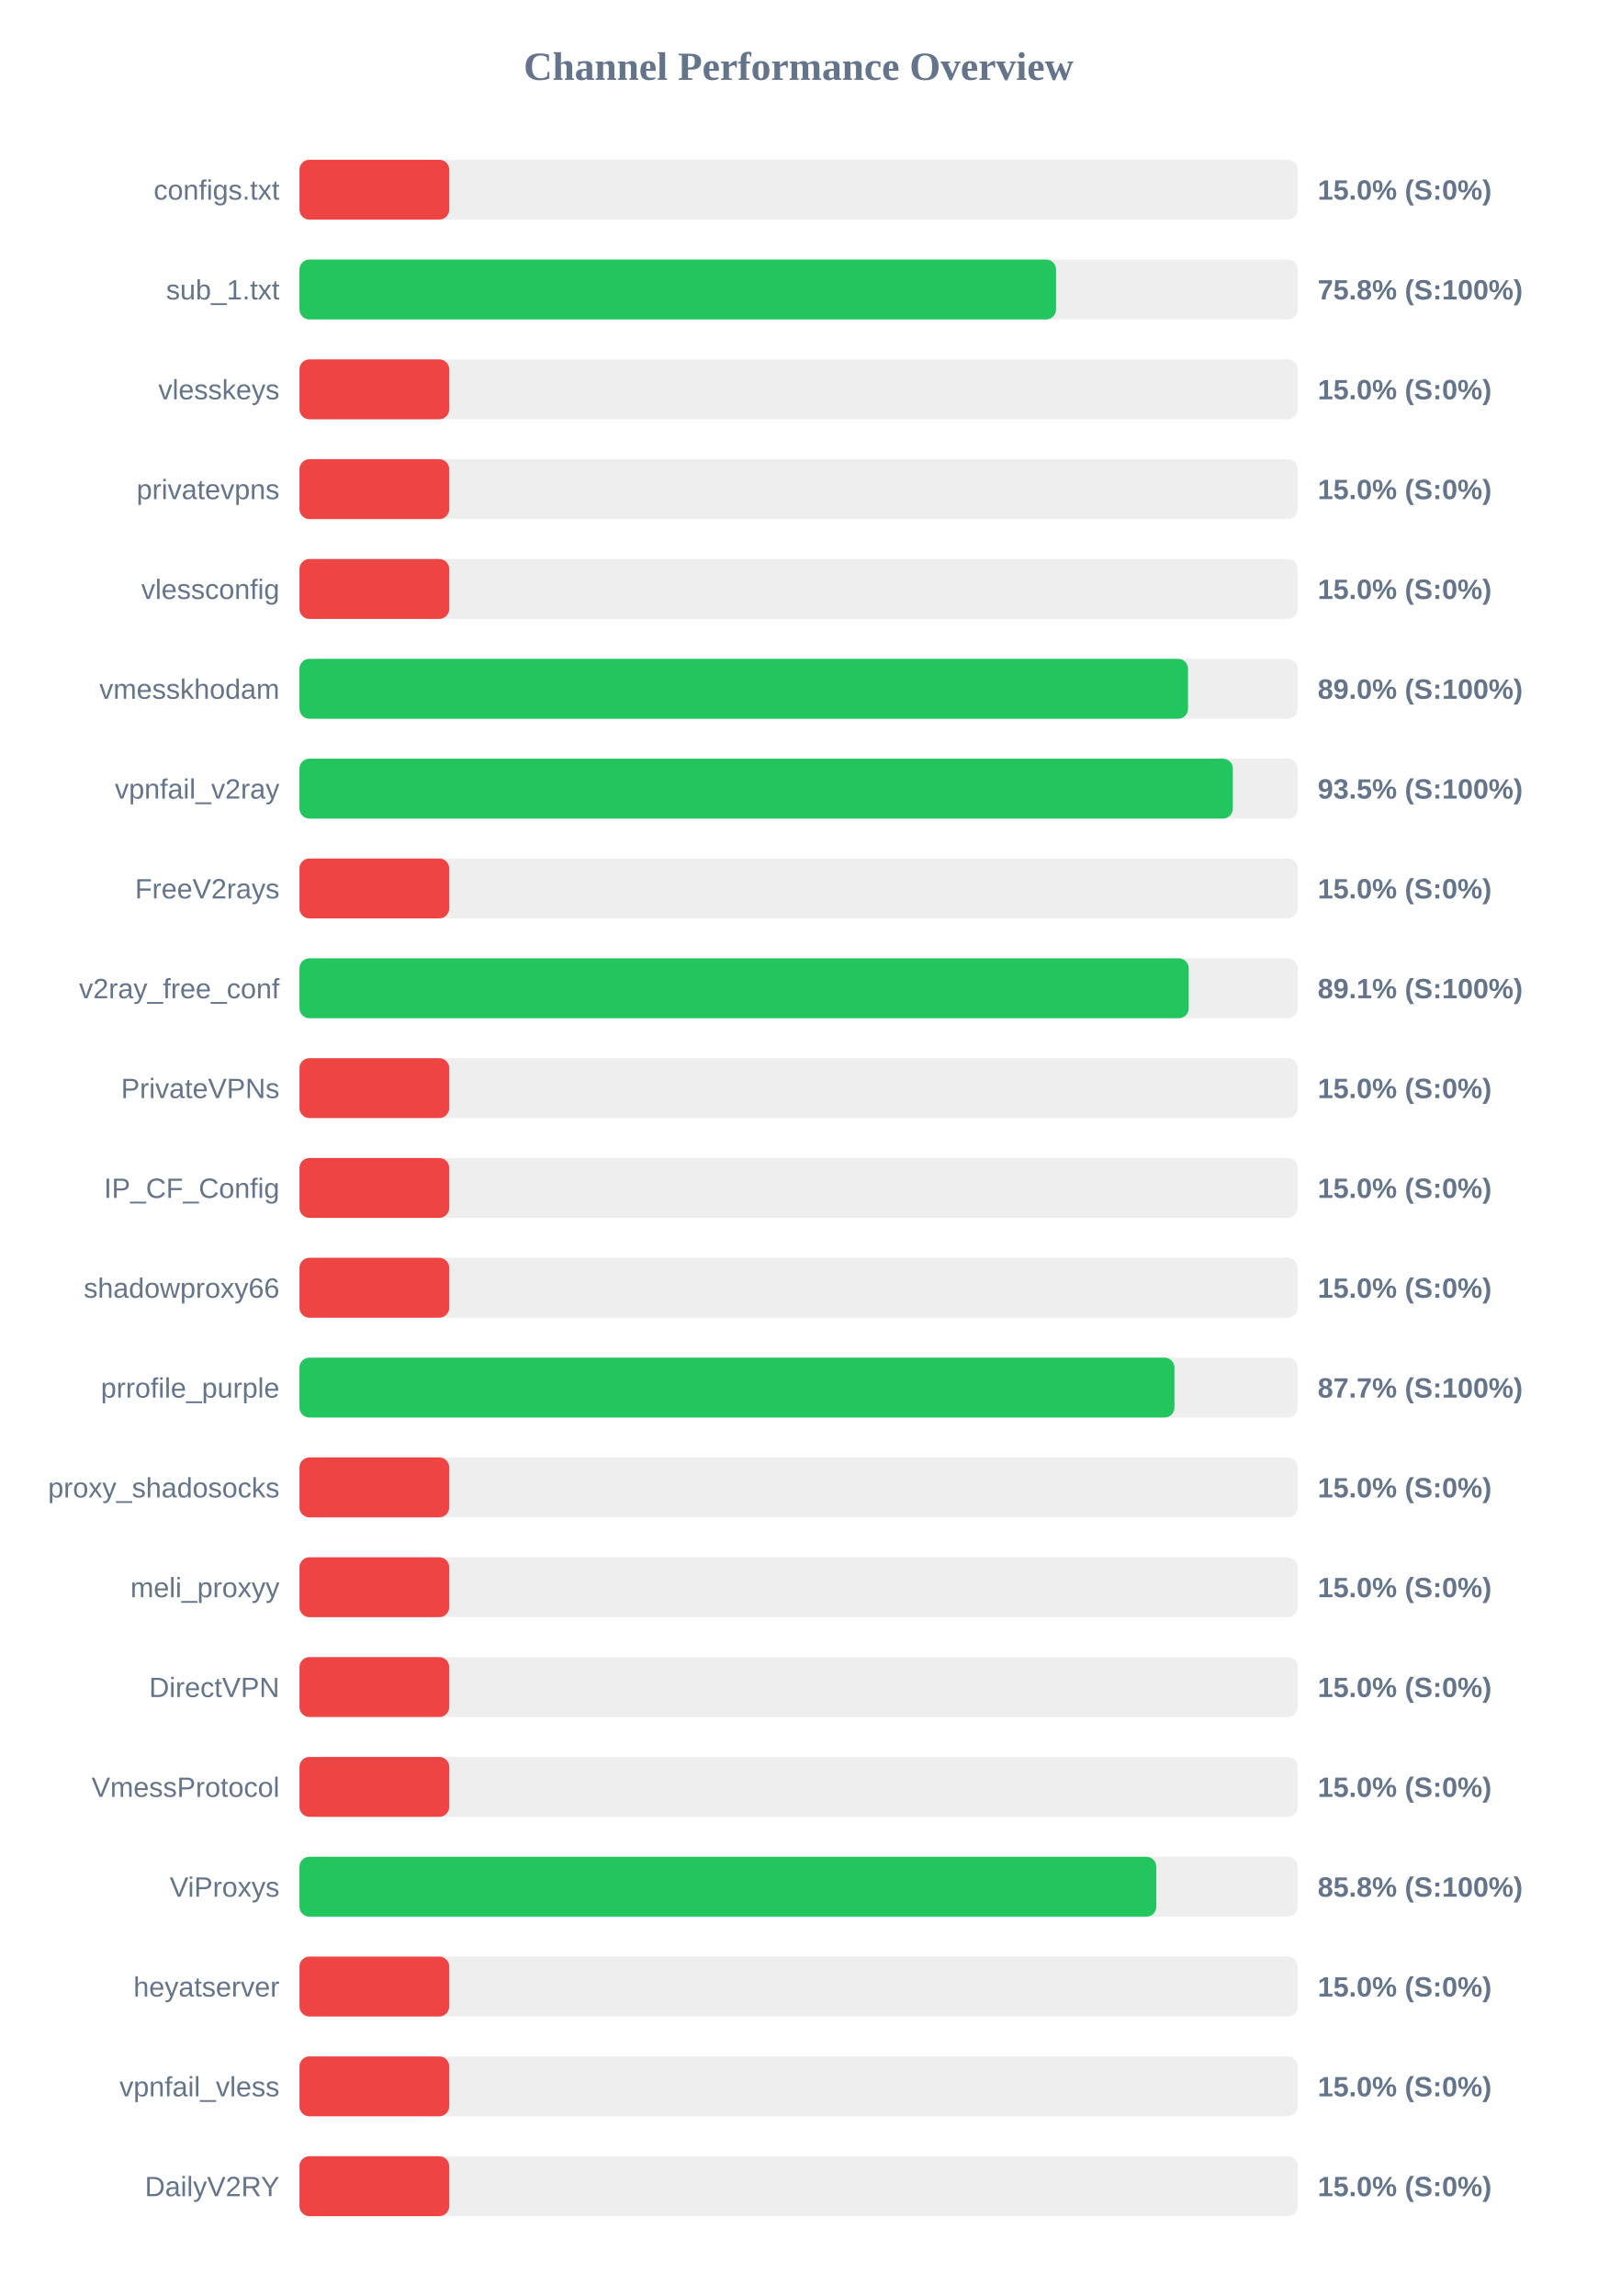
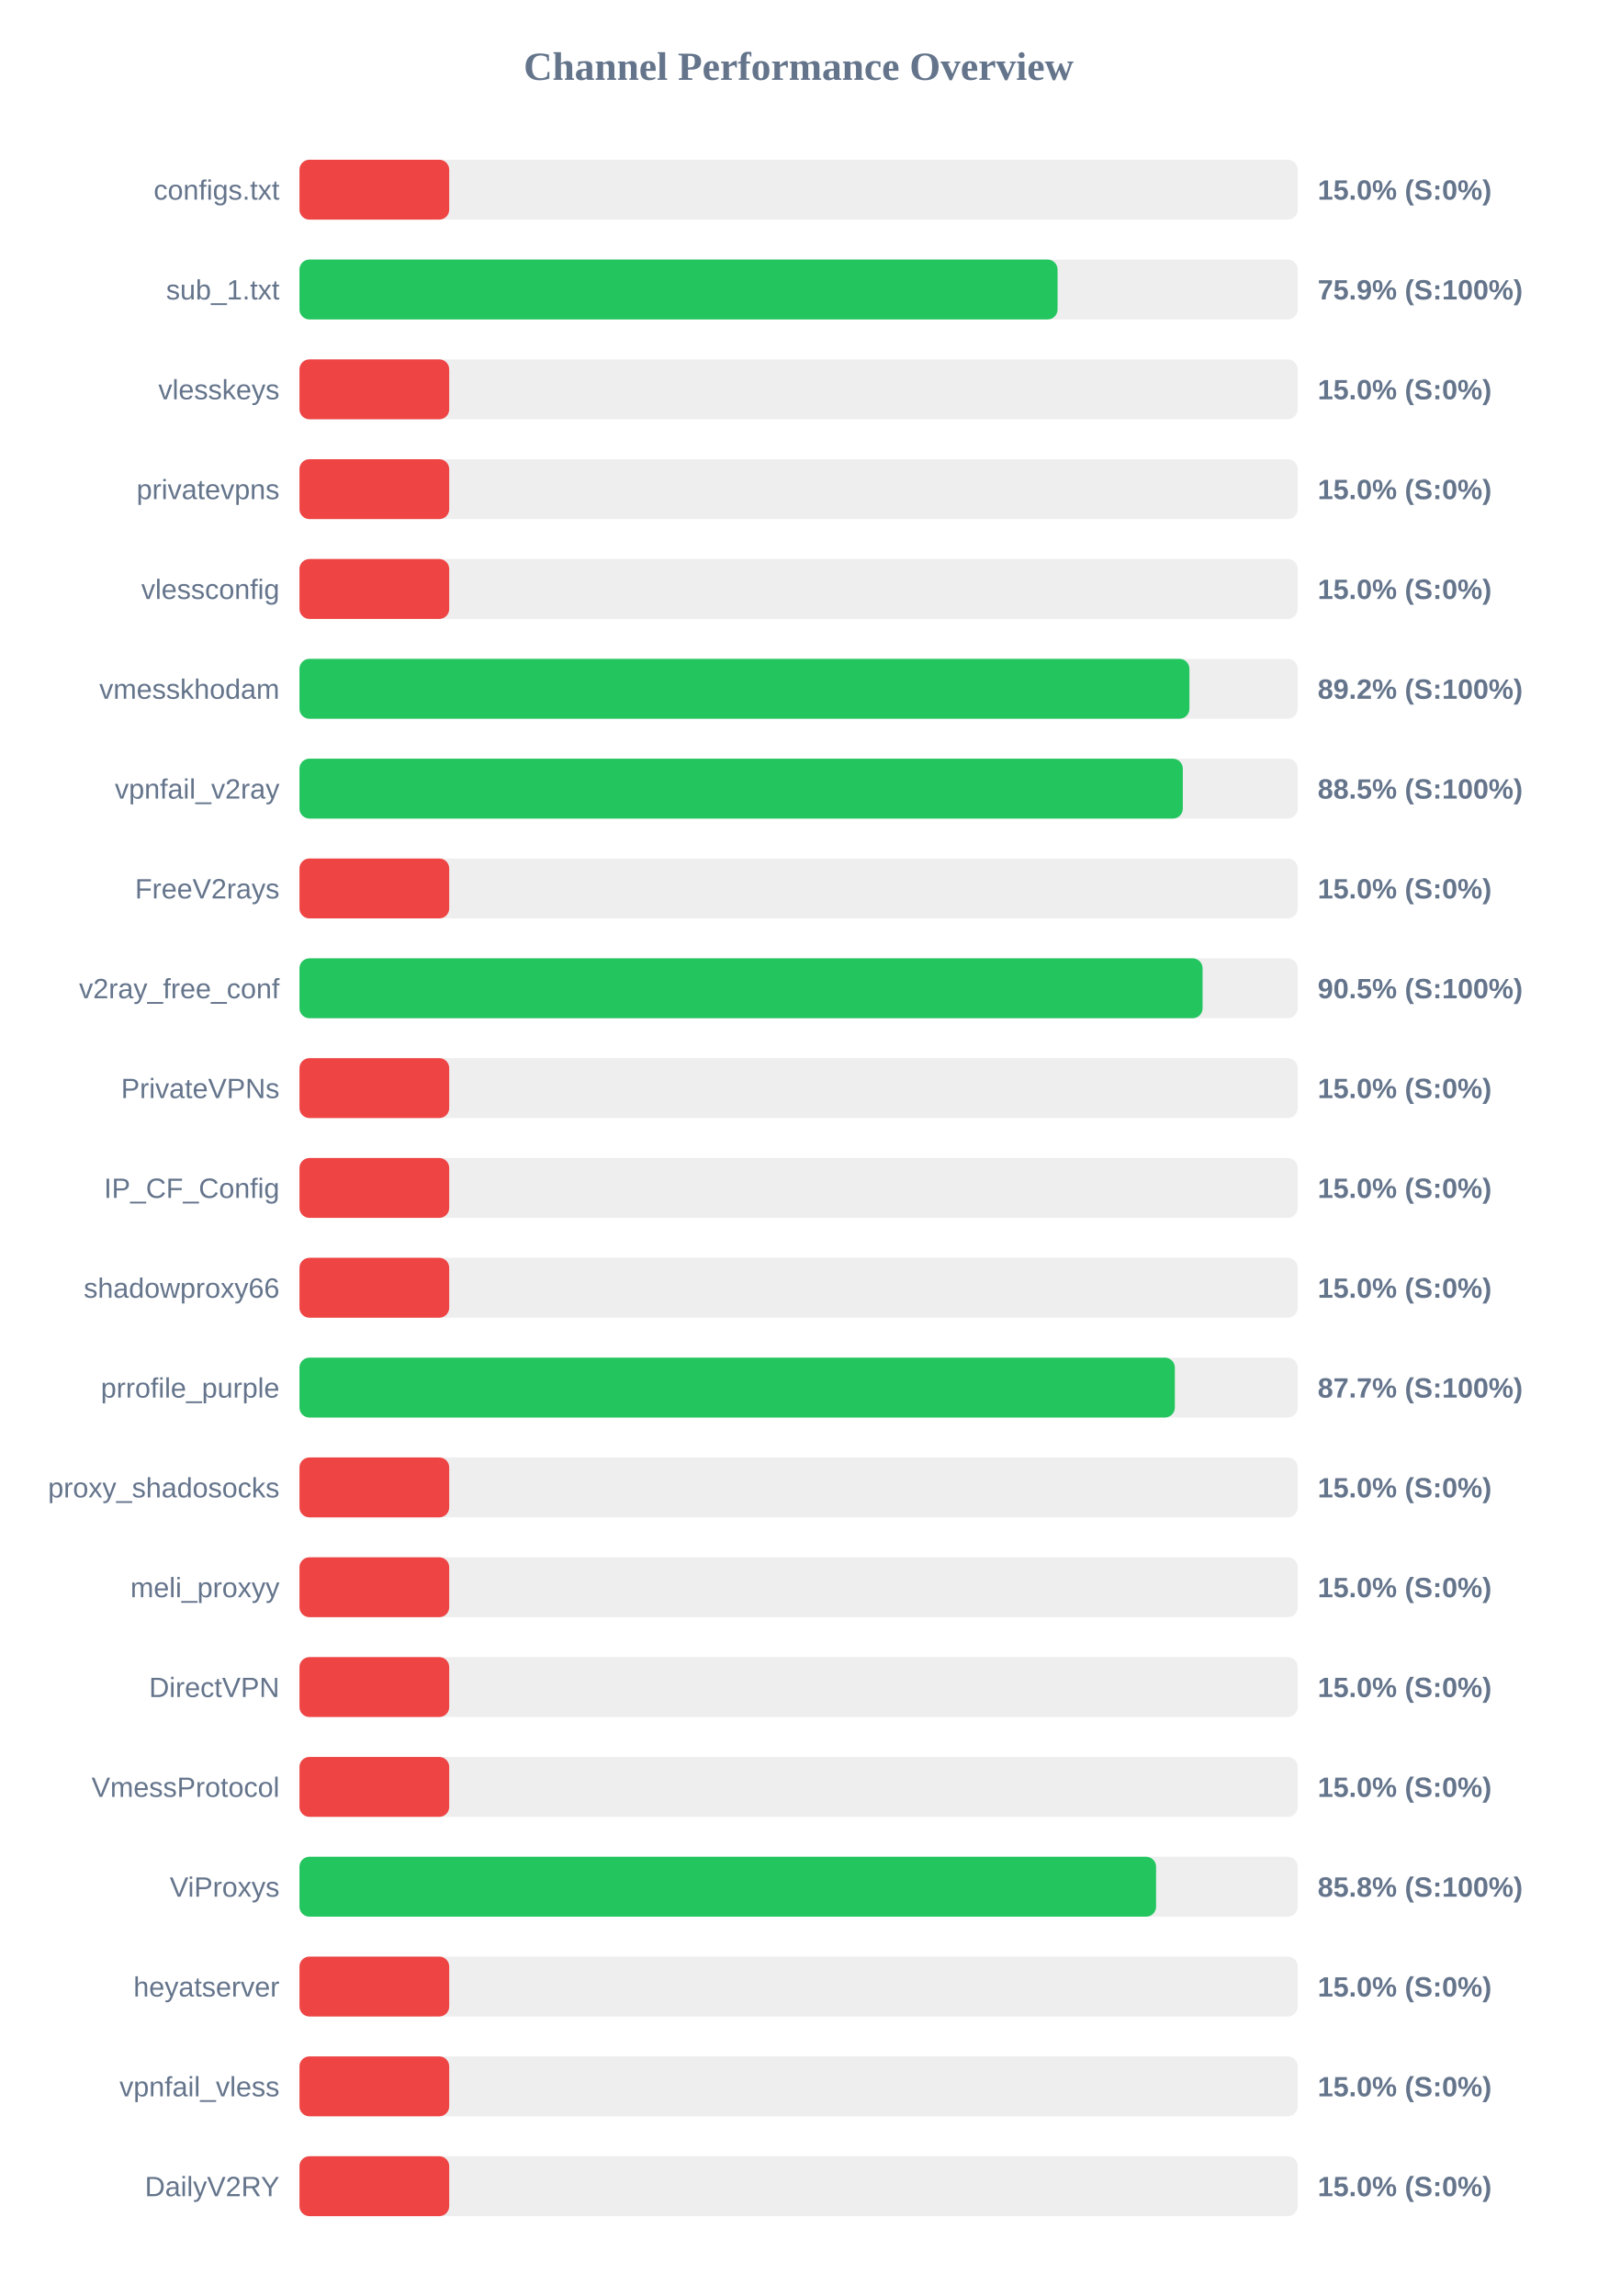
<svg xmlns="http://www.w3.org/2000/svg" width="800" height="1150" version="1.1">
  <style>
        .row { font: 14px Arial; fill: #64748b; }
        .score { font: bold 14px Arial; fill: #64748b; }
    </style>
  <text x="400" y="40" text-anchor="middle" font-size="20px" font-weight="bold" fill="#64748b">Channel Performance Overview</text>
  <rect x="150" y="80" width="500" height="30" fill="#eee" rx="5" />
  <rect x="150" y="80" width="75.0" height="30" fill="#ef4444" rx="5" />
  <text x="140" y="100" text-anchor="end" class="row">configs.txt</text>
  <text x="660" y="100" text-anchor="start" class="score">15.0% (S:0%)</text>
  <rect x="150" y="130" width="500" height="30" fill="#eee" rx="5" />
-   <rect x="150" y="130" width="378.95" height="30" fill="#22c55e" rx="5" />
+   <rect x="150" y="130" width="379.7" height="30" fill="#22c55e" rx="5" />
  <text x="140" y="150" text-anchor="end" class="row">sub_1.txt</text>
-   <text x="660" y="150" text-anchor="start" class="score">75.8% (S:100%)</text>
+   <text x="660" y="150" text-anchor="start" class="score">75.9% (S:100%)</text>
  <rect x="150" y="180" width="500" height="30" fill="#eee" rx="5" />
  <rect x="150" y="180" width="75.0" height="30" fill="#ef4444" rx="5" />
  <text x="140" y="200" text-anchor="end" class="row">vlesskeys</text>
  <text x="660" y="200" text-anchor="start" class="score">15.0% (S:0%)</text>
  <rect x="150" y="230" width="500" height="30" fill="#eee" rx="5" />
  <rect x="150" y="230" width="75.0" height="30" fill="#ef4444" rx="5" />
  <text x="140" y="250" text-anchor="end" class="row">privatevpns</text>
  <text x="660" y="250" text-anchor="start" class="score">15.0% (S:0%)</text>
  <rect x="150" y="280" width="500" height="30" fill="#eee" rx="5" />
  <rect x="150" y="280" width="75.0" height="30" fill="#ef4444" rx="5" />
  <text x="140" y="300" text-anchor="end" class="row">vlessconfig</text>
  <text x="660" y="300" text-anchor="start" class="score">15.0% (S:0%)</text>
  <rect x="150" y="330" width="500" height="30" fill="#eee" rx="5" />
-   <rect x="150" y="330" width="445.05" height="30" fill="#22c55e" rx="5" />
+   <rect x="150" y="330" width="445.75" height="30" fill="#22c55e" rx="5" />
  <text x="140" y="350" text-anchor="end" class="row">vmesskhodam</text>
-   <text x="660" y="350" text-anchor="start" class="score">89.0% (S:100%)</text>
+   <text x="660" y="350" text-anchor="start" class="score">89.2% (S:100%)</text>
  <rect x="150" y="380" width="500" height="30" fill="#eee" rx="5" />
-   <rect x="150" y="380" width="467.5" height="30" fill="#22c55e" rx="5" />
+   <rect x="150" y="380" width="442.45" height="30" fill="#22c55e" rx="5" />
  <text x="140" y="400" text-anchor="end" class="row">vpnfail_v2ray</text>
-   <text x="660" y="400" text-anchor="start" class="score">93.5% (S:100%)</text>
+   <text x="660" y="400" text-anchor="start" class="score">88.5% (S:100%)</text>
  <rect x="150" y="430" width="500" height="30" fill="#eee" rx="5" />
  <rect x="150" y="430" width="75.0" height="30" fill="#ef4444" rx="5" />
  <text x="140" y="450" text-anchor="end" class="row">FreeV2rays</text>
  <text x="660" y="450" text-anchor="start" class="score">15.0% (S:0%)</text>
  <rect x="150" y="480" width="500" height="30" fill="#eee" rx="5" />
-   <rect x="150" y="480" width="445.4" height="30" fill="#22c55e" rx="5" />
+   <rect x="150" y="480" width="452.35" height="30" fill="#22c55e" rx="5" />
  <text x="140" y="500" text-anchor="end" class="row">v2ray_free_conf</text>
-   <text x="660" y="500" text-anchor="start" class="score">89.1% (S:100%)</text>
+   <text x="660" y="500" text-anchor="start" class="score">90.5% (S:100%)</text>
  <rect x="150" y="530" width="500" height="30" fill="#eee" rx="5" />
  <rect x="150" y="530" width="75.0" height="30" fill="#ef4444" rx="5" />
  <text x="140" y="550" text-anchor="end" class="row">PrivateVPNs</text>
  <text x="660" y="550" text-anchor="start" class="score">15.0% (S:0%)</text>
  <rect x="150" y="580" width="500" height="30" fill="#eee" rx="5" />
  <rect x="150" y="580" width="75.0" height="30" fill="#ef4444" rx="5" />
  <text x="140" y="600" text-anchor="end" class="row">IP_CF_Config</text>
  <text x="660" y="600" text-anchor="start" class="score">15.0% (S:0%)</text>
  <rect x="150" y="630" width="500" height="30" fill="#eee" rx="5" />
  <rect x="150" y="630" width="75.0" height="30" fill="#ef4444" rx="5" />
  <text x="140" y="650" text-anchor="end" class="row">shadowproxy66</text>
  <text x="660" y="650" text-anchor="start" class="score">15.0% (S:0%)</text>
  <rect x="150" y="680" width="500" height="30" fill="#eee" rx="5" />
-   <rect x="150" y="680" width="438.25" height="30" fill="#22c55e" rx="5" />
+   <rect x="150" y="680" width="438.45" height="30" fill="#22c55e" rx="5" />
  <text x="140" y="700" text-anchor="end" class="row">prrofile_purple</text>
  <text x="660" y="700" text-anchor="start" class="score">87.7% (S:100%)</text>
  <rect x="150" y="730" width="500" height="30" fill="#eee" rx="5" />
  <rect x="150" y="730" width="75.0" height="30" fill="#ef4444" rx="5" />
  <text x="140" y="750" text-anchor="end" class="row">proxy_shadosocks</text>
  <text x="660" y="750" text-anchor="start" class="score">15.0% (S:0%)</text>
  <rect x="150" y="780" width="500" height="30" fill="#eee" rx="5" />
  <rect x="150" y="780" width="75.0" height="30" fill="#ef4444" rx="5" />
  <text x="140" y="800" text-anchor="end" class="row">meli_proxyy</text>
  <text x="660" y="800" text-anchor="start" class="score">15.0% (S:0%)</text>
  <rect x="150" y="830" width="500" height="30" fill="#eee" rx="5" />
  <rect x="150" y="830" width="75.0" height="30" fill="#ef4444" rx="5" />
  <text x="140" y="850" text-anchor="end" class="row">DirectVPN</text>
  <text x="660" y="850" text-anchor="start" class="score">15.0% (S:0%)</text>
  <rect x="150" y="880" width="500" height="30" fill="#eee" rx="5" />
  <rect x="150" y="880" width="75.0" height="30" fill="#ef4444" rx="5" />
  <text x="140" y="900" text-anchor="end" class="row">VmessProtocol</text>
  <text x="660" y="900" text-anchor="start" class="score">15.0% (S:0%)</text>
  <rect x="150" y="930" width="500" height="30" fill="#eee" rx="5" />
-   <rect x="150" y="930" width="429.15" height="30" fill="#22c55e" rx="5" />
+   <rect x="150" y="930" width="429.05" height="30" fill="#22c55e" rx="5" />
  <text x="140" y="950" text-anchor="end" class="row">ViProxys</text>
  <text x="660" y="950" text-anchor="start" class="score">85.8% (S:100%)</text>
  <rect x="150" y="980" width="500" height="30" fill="#eee" rx="5" />
  <rect x="150" y="980" width="75.0" height="30" fill="#ef4444" rx="5" />
  <text x="140" y="1000" text-anchor="end" class="row">heyatserver</text>
  <text x="660" y="1000" text-anchor="start" class="score">15.0% (S:0%)</text>
  <rect x="150" y="1030" width="500" height="30" fill="#eee" rx="5" />
  <rect x="150" y="1030" width="75.0" height="30" fill="#ef4444" rx="5" />
  <text x="140" y="1050" text-anchor="end" class="row">vpnfail_vless</text>
  <text x="660" y="1050" text-anchor="start" class="score">15.0% (S:0%)</text>
  <rect x="150" y="1080" width="500" height="30" fill="#eee" rx="5" />
  <rect x="150" y="1080" width="75.0" height="30" fill="#ef4444" rx="5" />
  <text x="140" y="1100" text-anchor="end" class="row">DailyV2RY</text>
  <text x="660" y="1100" text-anchor="start" class="score">15.0% (S:0%)</text>
</svg>
